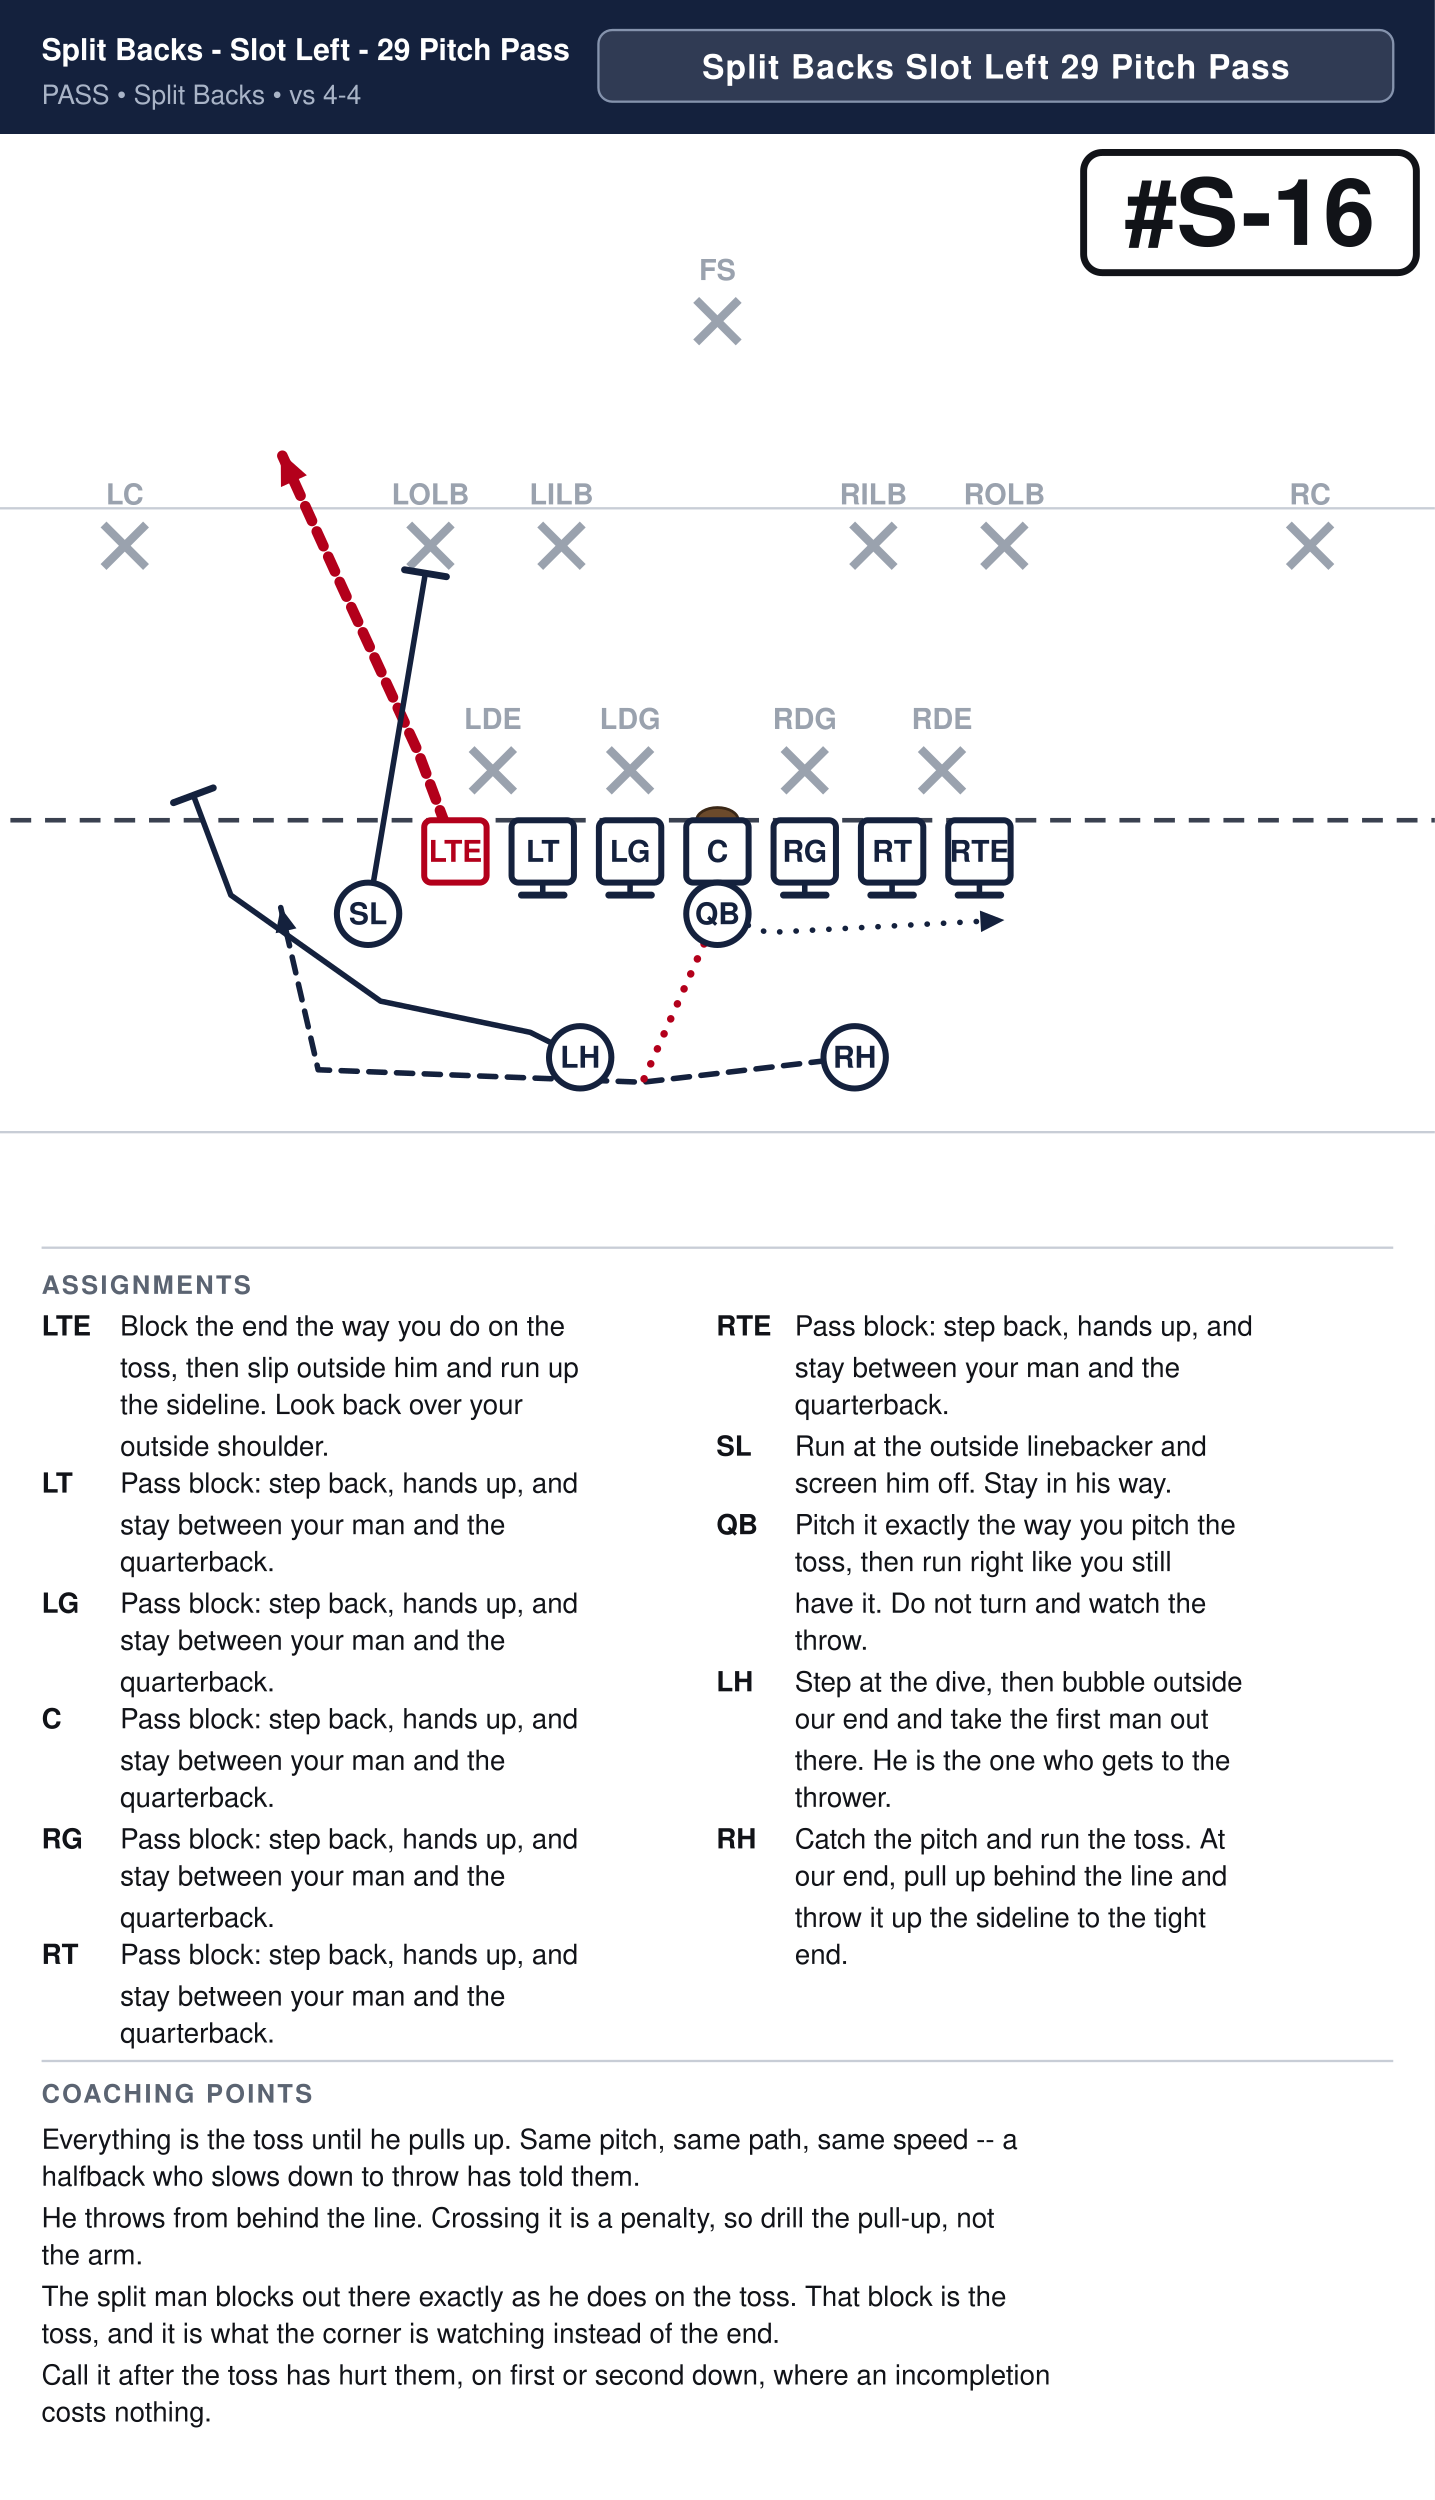
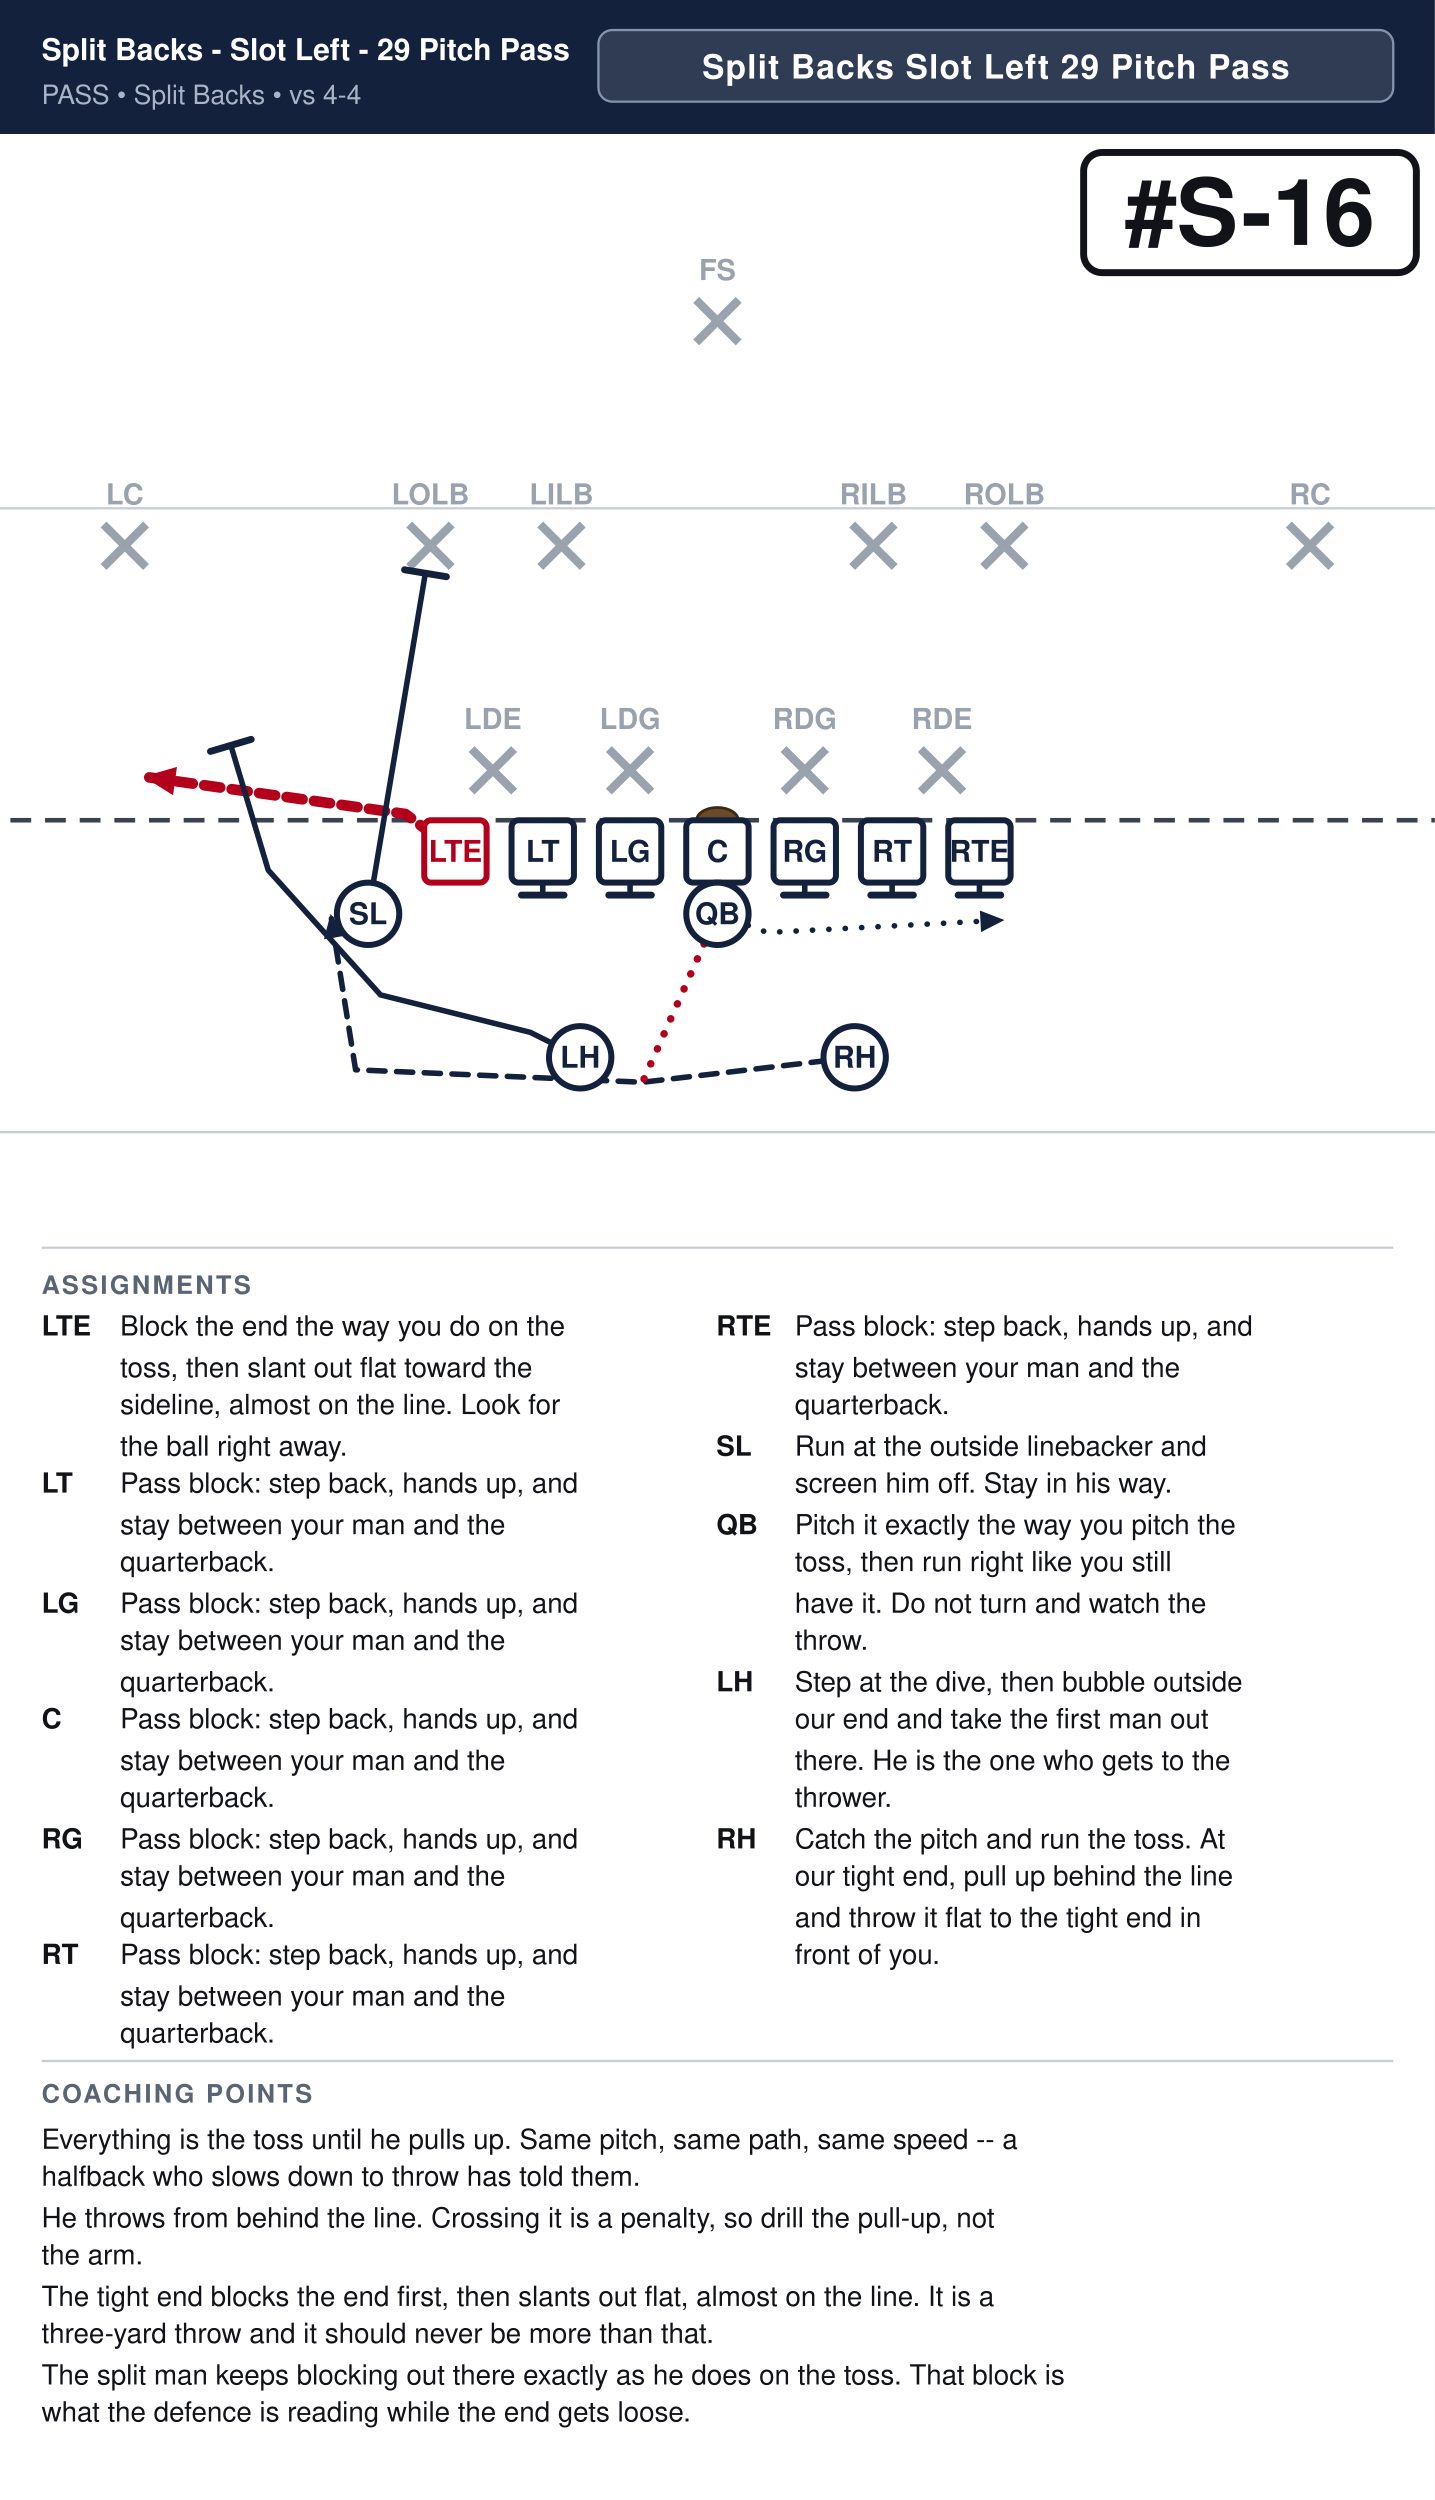
<svg xmlns="http://www.w3.org/2000/svg" width="621" height="1082" viewBox="0 0 621 1082" font-family="Segoe UI, Helvetica, Arial, sans-serif">
  <rect width="100%" height="100%" fill="#ffffff" />
  <rect x="0" y="0" width="621" height="58" fill="#14213d" />
  <text x="18" y="26" font-size="13.0" font-weight="700" fill="#ffffff">Split Backs - Slot Left - 29 Pitch Pass</text>
  <text x="18" y="45" font-size="11.5" fill="#a9b4c7">PASS  •  Split Backs  •  vs 4-4</text>
  <rect x="259.0" y="13" width="344.0" height="31" rx="6" fill="#ffffff" fill-opacity="0.12" stroke="#8593ad" stroke-width="1" />
  <text x="431.0" y="34" text-anchor="middle" font-size="14.5" font-weight="700" fill="#ffffff" letter-spacing="0.5">Split Backs Slot Left 29 Pitch Pass</text>
  <clipPath id="fieldclip">
    <rect x="0" y="58" width="621" height="472" />
  </clipPath>
  <g clip-path="url(#fieldclip)">
    <g transform="translate(-40.5,31.0)">
      <rect x="0" y="0" width="702" height="513" fill="#ffffff" />
      <line x1="0" y1="459.0" x2="702" y2="459.0" stroke="#c8cdd6" stroke-width="1" />
      <line x1="0" y1="189.0" x2="702" y2="189.0" stroke="#c8cdd6" stroke-width="1" />
      <line x1="0" y1="324.0" x2="702" y2="324.0" stroke="#3a4150" stroke-width="2" stroke-dasharray="9 6" />
      <ellipse cx="351.0" cy="324.0" rx="9" ry="5.5" fill="#6b4a2b" stroke="#3a2716" stroke-width="1.2" />
      <line x1="244.6" y1="293.2" x2="263.0" y2="311.6" stroke="#9aa2ae" stroke-width="3.6" />
      <line x1="263.0" y1="293.2" x2="244.6" y2="311.6" stroke="#9aa2ae" stroke-width="3.6" />
      <text x="253.8" y="284.5" text-anchor="middle" font-size="12.5" fill="#9aa2ae" font-weight="600">LDE</text>
      <line x1="304.0" y1="293.2" x2="322.4" y2="311.6" stroke="#9aa2ae" stroke-width="3.6" />
      <line x1="322.4" y1="293.2" x2="304.0" y2="311.6" stroke="#9aa2ae" stroke-width="3.6" />
      <text x="313.2" y="284.5" text-anchor="middle" font-size="12.5" fill="#9aa2ae" font-weight="600">LDG</text>
      <line x1="379.6" y1="293.2" x2="398.0" y2="311.6" stroke="#9aa2ae" stroke-width="3.6" />
      <line x1="398.0" y1="293.2" x2="379.6" y2="311.6" stroke="#9aa2ae" stroke-width="3.6" />
      <text x="388.8" y="284.5" text-anchor="middle" font-size="12.5" fill="#9aa2ae" font-weight="600">RDG</text>
      <line x1="439.0" y1="293.2" x2="457.4" y2="311.6" stroke="#9aa2ae" stroke-width="3.6" />
      <line x1="457.4" y1="293.2" x2="439.0" y2="311.6" stroke="#9aa2ae" stroke-width="3.6" />
      <text x="448.2" y="284.5" text-anchor="middle" font-size="12.5" fill="#9aa2ae" font-weight="600">RDE</text>
      <line x1="217.6" y1="196.0" x2="236.0" y2="214.4" stroke="#9aa2ae" stroke-width="3.6" />
      <line x1="236.0" y1="196.0" x2="217.6" y2="214.4" stroke="#9aa2ae" stroke-width="3.6" />
      <text x="226.8" y="187.3" text-anchor="middle" font-size="12.5" fill="#9aa2ae" font-weight="600">LOLB</text>
      <line x1="274.3" y1="196.0" x2="292.7" y2="214.4" stroke="#9aa2ae" stroke-width="3.6" />
      <line x1="292.7" y1="196.0" x2="274.3" y2="214.4" stroke="#9aa2ae" stroke-width="3.6" />
      <text x="283.5" y="187.3" text-anchor="middle" font-size="12.5" fill="#9aa2ae" font-weight="600">LILB</text>
      <line x1="409.3" y1="196.0" x2="427.7" y2="214.4" stroke="#9aa2ae" stroke-width="3.6" />
      <line x1="427.7" y1="196.0" x2="409.3" y2="214.4" stroke="#9aa2ae" stroke-width="3.6" />
      <text x="418.5" y="187.3" text-anchor="middle" font-size="12.5" fill="#9aa2ae" font-weight="600">RILB</text>
      <line x1="466.0" y1="196.0" x2="484.4" y2="214.4" stroke="#9aa2ae" stroke-width="3.6" />
      <line x1="484.4" y1="196.0" x2="466.0" y2="214.4" stroke="#9aa2ae" stroke-width="3.6" />
      <text x="475.2" y="187.3" text-anchor="middle" font-size="12.5" fill="#9aa2ae" font-weight="600">ROLB</text>
      <line x1="85.3" y1="196.0" x2="103.7" y2="214.4" stroke="#9aa2ae" stroke-width="3.6" />
      <line x1="103.7" y1="196.0" x2="85.3" y2="214.4" stroke="#9aa2ae" stroke-width="3.6" />
      <text x="94.5" y="187.3" text-anchor="middle" font-size="12.5" fill="#9aa2ae" font-weight="600">LC</text>
      <line x1="598.3" y1="196.0" x2="616.7" y2="214.4" stroke="#9aa2ae" stroke-width="3.6" />
      <line x1="616.7" y1="196.0" x2="598.3" y2="214.4" stroke="#9aa2ae" stroke-width="3.6" />
      <text x="607.5" y="187.3" text-anchor="middle" font-size="12.5" fill="#9aa2ae" font-weight="600">RC</text>
      <line x1="341.8" y1="98.8" x2="360.2" y2="117.2" stroke="#9aa2ae" stroke-width="3.6" />
      <line x1="360.2" y1="98.8" x2="341.8" y2="117.2" stroke="#9aa2ae" stroke-width="3.6" />
      <text x="351.0" y="90.2" text-anchor="middle" font-size="12.5" fill="#9aa2ae" font-weight="600">FS</text>
-       <path d="M237.6,337.5 L221.4,294.3 L189.0,224.1 L162.0,164.7" fill="none" stroke="#b3001b" stroke-width="4.6" stroke-linecap="round" stroke-linejoin="round" stroke-dasharray="7 5" />
-       <polygon points="162.0,164.7 173.3,174.7 162.1,179.8" fill="#b3001b" />
+       <path d="M237.6,337.5 L216.0,321.3 L102.6,305.1" fill="none" stroke="#b3001b" stroke-width="4.6" stroke-linecap="round" stroke-linejoin="round" stroke-dasharray="7 5" />
+       <polygon points="102.6,305.1 117.1,300.9 115.4,313.2" fill="#b3001b" />
      <path d="M275.4,337.5 L275.4,356.4" fill="none" stroke="#14213d" stroke-width="2.4" stroke-linecap="round" stroke-linejoin="round" />
      <line x1="284.6" y1="356.4" x2="266.2" y2="356.4" stroke="#14213d" stroke-width="3.0" stroke-linecap="round" />
      <path d="M313.2,337.5 L313.2,356.4" fill="none" stroke="#14213d" stroke-width="2.4" stroke-linecap="round" stroke-linejoin="round" />
      <line x1="322.4" y1="356.4" x2="304.0" y2="356.4" stroke="#14213d" stroke-width="3.0" stroke-linecap="round" />
      <path d="M351.0,337.5 L351.0,356.4" fill="none" stroke="#14213d" stroke-width="2.4" stroke-linecap="round" stroke-linejoin="round" />
      <line x1="360.2" y1="356.4" x2="341.8" y2="356.4" stroke="#14213d" stroke-width="3.0" stroke-linecap="round" />
      <path d="M388.8,337.5 L388.8,356.4" fill="none" stroke="#14213d" stroke-width="2.4" stroke-linecap="round" stroke-linejoin="round" />
      <line x1="398.0" y1="356.4" x2="379.6" y2="356.4" stroke="#14213d" stroke-width="3.0" stroke-linecap="round" />
      <path d="M426.6,337.5 L426.6,356.4" fill="none" stroke="#14213d" stroke-width="2.4" stroke-linecap="round" stroke-linejoin="round" />
      <line x1="435.8" y1="356.4" x2="417.4" y2="356.4" stroke="#14213d" stroke-width="3.0" stroke-linecap="round" />
      <path d="M464.4,337.5 L464.4,356.4" fill="none" stroke="#14213d" stroke-width="2.4" stroke-linecap="round" stroke-linejoin="round" />
      <line x1="473.6" y1="356.4" x2="455.2" y2="356.4" stroke="#14213d" stroke-width="3.0" stroke-linecap="round" />
      <path d="M199.8,364.5 L224.6,217.1" fill="none" stroke="#14213d" stroke-width="2.4" stroke-linecap="round" stroke-linejoin="round" />
      <line x1="215.6" y1="215.6" x2="233.7" y2="218.6" stroke="#14213d" stroke-width="3.0" stroke-linecap="round" />
      <path d="M351.0,364.5 L372.6,372.6 L475.2,367.2" fill="none" stroke="#14213d" stroke-width="2.4" stroke-linecap="round" stroke-linejoin="round" stroke-dasharray="0.1 7" />
      <polygon points="475.2,367.2 465.1,372.4 464.6,363.1" fill="#14213d" />
-       <path d="M291.6,426.6 L270.0,415.8 L205.2,402.3 L140.4,356.4 L124.2,313.2" fill="none" stroke="#14213d" stroke-width="2.4" stroke-linecap="round" stroke-linejoin="round" />
-       <line x1="115.6" y1="316.4" x2="132.8" y2="310.0" stroke="#14213d" stroke-width="3.0" stroke-linecap="round" />
-       <path d="M410.4,426.6 L318.6,437.4 L178.2,432.0 L162.0,361.8" fill="none" stroke="#14213d" stroke-width="2.4" stroke-linecap="round" stroke-linejoin="round" stroke-dasharray="7 5" />
-       <polygon points="162.0,361.8 168.8,370.8 159.8,372.9" fill="#14213d" />
+       <path d="M291.6,426.6 L270.0,415.8 L205.2,399.6 L156.6,345.6 L140.4,291.6" fill="none" stroke="#14213d" stroke-width="2.4" stroke-linecap="round" stroke-linejoin="round" />
+       <line x1="131.6" y1="294.2" x2="149.2" y2="289.0" stroke="#14213d" stroke-width="3.0" stroke-linecap="round" />
+       <path d="M410.4,426.6 L318.6,437.4 L194.4,432.0 L183.6,364.5" fill="none" stroke="#14213d" stroke-width="2.4" stroke-linecap="round" stroke-linejoin="round" stroke-dasharray="7 5" />
+       <polygon points="183.6,364.5 189.8,374.0 180.7,375.5" fill="#14213d" />
      <path d="M351.0,364.5 L318.6,437.4" fill="none" stroke="#b3001b" stroke-width="3.2" stroke-linecap="round" stroke-linejoin="round" stroke-dasharray="0.1 7" />
      <rect x="224.1" y="324.0" width="27.0" height="27.0" rx="3" fill="#ffffff" stroke="#b3001b" stroke-width="2.6" />
      <text x="237.6" y="342.0" text-anchor="middle" font-size="13" font-weight="700" fill="#b3001b">LTE</text>
      <rect x="261.9" y="324.0" width="27.0" height="27.0" rx="3" fill="#ffffff" stroke="#14213d" stroke-width="2.6" />
      <text x="275.4" y="342.0" text-anchor="middle" font-size="13" font-weight="700" fill="#14213d">LT</text>
      <rect x="299.7" y="324.0" width="27.0" height="27.0" rx="3" fill="#ffffff" stroke="#14213d" stroke-width="2.6" />
      <text x="313.2" y="342.0" text-anchor="middle" font-size="13" font-weight="700" fill="#14213d">LG</text>
      <rect x="337.5" y="324.0" width="27.0" height="27.0" rx="3" fill="#ffffff" stroke="#14213d" stroke-width="2.6" />
      <text x="351.0" y="342.0" text-anchor="middle" font-size="13" font-weight="700" fill="#14213d">C</text>
      <rect x="375.3" y="324.0" width="27.0" height="27.0" rx="3" fill="#ffffff" stroke="#14213d" stroke-width="2.6" />
      <text x="388.8" y="342.0" text-anchor="middle" font-size="13" font-weight="700" fill="#14213d">RG</text>
      <rect x="413.1" y="324.0" width="27.0" height="27.0" rx="3" fill="#ffffff" stroke="#14213d" stroke-width="2.6" />
      <text x="426.6" y="342.0" text-anchor="middle" font-size="13" font-weight="700" fill="#14213d">RT</text>
      <rect x="450.9" y="324.0" width="27.0" height="27.0" rx="3" fill="#ffffff" stroke="#14213d" stroke-width="2.6" />
      <text x="464.4" y="342.0" text-anchor="middle" font-size="13" font-weight="700" fill="#14213d">RTE</text>
      <circle cx="199.8" cy="364.5" r="13.5" fill="#ffffff" stroke="#14213d" stroke-width="2.6" />
      <text x="199.8" y="369.0" text-anchor="middle" font-size="13" font-weight="700" fill="#14213d">SL</text>
      <circle cx="351.0" cy="364.5" r="13.5" fill="#ffffff" stroke="#14213d" stroke-width="2.6" />
      <text x="351.0" y="369.0" text-anchor="middle" font-size="13" font-weight="700" fill="#14213d">QB</text>
      <circle cx="291.6" cy="426.6" r="13.5" fill="#ffffff" stroke="#14213d" stroke-width="2.6" />
      <text x="291.6" y="431.1" text-anchor="middle" font-size="13" font-weight="700" fill="#14213d">LH</text>
      <circle cx="410.4" cy="426.6" r="13.5" fill="#ffffff" stroke="#14213d" stroke-width="2.6" />
      <text x="410.4" y="431.1" text-anchor="middle" font-size="13" font-weight="700" fill="#14213d">RH</text>
      <rect x="509.5" y="35.0" width="144.0" height="52.0" rx="8" fill="#ffffff" stroke="#111318" stroke-width="3" />
      <text x="581.5" y="75.0" text-anchor="middle" font-size="40" font-weight="800" fill="#111318">#S-16</text>
    </g>
  </g>
  <line x1="18" y1="540" x2="603" y2="540" stroke="#c8cdd6" stroke-width="1" />
  <text x="18" y="560" font-size="11" font-weight="700" fill="#5b6472" letter-spacing="1">ASSIGNMENTS</text>
  <text x="18" y="578" font-size="12" font-weight="700" fill="#111318">LTE</text>
  <text x="52" y="578" font-size="12" fill="#111318">Block the end the way you do on the</text>
-   <text x="52" y="596" font-size="12" fill="#111318">toss, then slip outside him and run up</text>
-   <text x="52" y="612" font-size="12" fill="#111318">the sideline. Look back over your</text>
-   <text x="52" y="630" font-size="12" fill="#111318">outside shoulder.</text>
+   <text x="52" y="596" font-size="12" fill="#111318">toss, then slant out flat toward the</text>
+   <text x="52" y="612" font-size="12" fill="#111318">sideline, almost on the line. Look for</text>
+   <text x="52" y="630" font-size="12" fill="#111318">the ball right away.</text>
  <text x="18" y="646" font-size="12" font-weight="700" fill="#111318">LT</text>
  <text x="52" y="646" font-size="12" fill="#111318">Pass block: step back, hands up, and</text>
  <text x="52" y="664" font-size="12" fill="#111318">stay between your man and the</text>
  <text x="52" y="680" font-size="12" fill="#111318">quarterback.</text>
  <text x="18" y="698" font-size="12" font-weight="700" fill="#111318">LG</text>
  <text x="52" y="698" font-size="12" fill="#111318">Pass block: step back, hands up, and</text>
  <text x="52" y="714" font-size="12" fill="#111318">stay between your man and the</text>
  <text x="52" y="732" font-size="12" fill="#111318">quarterback.</text>
  <text x="18" y="748" font-size="12" font-weight="700" fill="#111318">C</text>
  <text x="52" y="748" font-size="12" fill="#111318">Pass block: step back, hands up, and</text>
  <text x="52" y="766" font-size="12" fill="#111318">stay between your man and the</text>
  <text x="52" y="782" font-size="12" fill="#111318">quarterback.</text>
  <text x="18" y="800" font-size="12" font-weight="700" fill="#111318">RG</text>
  <text x="52" y="800" font-size="12" fill="#111318">Pass block: step back, hands up, and</text>
  <text x="52" y="816" font-size="12" fill="#111318">stay between your man and the</text>
  <text x="52" y="834" font-size="12" fill="#111318">quarterback.</text>
  <text x="18" y="850" font-size="12" font-weight="700" fill="#111318">RT</text>
  <text x="52" y="850" font-size="12" fill="#111318">Pass block: step back, hands up, and</text>
  <text x="52" y="868" font-size="12" fill="#111318">stay between your man and the</text>
  <text x="52" y="884" font-size="12" fill="#111318">quarterback.</text>
  <text x="310" y="578" font-size="12" font-weight="700" fill="#111318">RTE</text>
  <text x="344" y="578" font-size="12" fill="#111318">Pass block: step back, hands up, and</text>
  <text x="344" y="596" font-size="12" fill="#111318">stay between your man and the</text>
  <text x="344" y="612" font-size="12" fill="#111318">quarterback.</text>
  <text x="310" y="630" font-size="12" font-weight="700" fill="#111318">SL</text>
  <text x="344" y="630" font-size="12" fill="#111318">Run at the outside linebacker and</text>
  <text x="344" y="646" font-size="12" fill="#111318">screen him off. Stay in his way.</text>
  <text x="310" y="664" font-size="12" font-weight="700" fill="#111318">QB</text>
  <text x="344" y="664" font-size="12" fill="#111318">Pitch it exactly the way you pitch the</text>
  <text x="344" y="680" font-size="12" fill="#111318">toss, then run right like you still</text>
  <text x="344" y="698" font-size="12" fill="#111318">have it. Do not turn and watch the</text>
  <text x="344" y="714" font-size="12" fill="#111318">throw.</text>
  <text x="310" y="732" font-size="12" font-weight="700" fill="#111318">LH</text>
  <text x="344" y="732" font-size="12" fill="#111318">Step at the dive, then bubble outside</text>
  <text x="344" y="748" font-size="12" fill="#111318">our end and take the first man out</text>
  <text x="344" y="766" font-size="12" fill="#111318">there. He is the one who gets to the</text>
  <text x="344" y="782" font-size="12" fill="#111318">thrower.</text>
  <text x="310" y="800" font-size="12" font-weight="700" fill="#111318">RH</text>
  <text x="344" y="800" font-size="12" fill="#111318">Catch the pitch and run the toss. At</text>
-   <text x="344" y="816" font-size="12" fill="#111318">our end, pull up behind the line and</text>
-   <text x="344" y="834" font-size="12" fill="#111318">throw it up the sideline to the tight</text>
-   <text x="344" y="850" font-size="12" fill="#111318">end.</text>
+   <text x="344" y="816" font-size="12" fill="#111318">our tight end, pull up behind the line</text>
+   <text x="344" y="834" font-size="12" fill="#111318">and throw it flat to the tight end in</text>
+   <text x="344" y="850" font-size="12" fill="#111318">front of you.</text>
  <line x1="18" y1="892" x2="603" y2="892" stroke="#c8cdd6" stroke-width="1" />
  <text x="18" y="910" font-size="11" font-weight="700" fill="#5b6472" letter-spacing="1">COACHING POINTS</text>
  <text x="18" y="930" font-size="12" fill="#111318">Everything is the toss until he pulls up. Same pitch, same path, same speed -- a</text>
  <text x="18" y="946" font-size="12" fill="#111318">halfback who slows down to throw has told them.</text>
  <text x="18" y="964" font-size="12" fill="#111318">He throws from behind the line. Crossing it is a penalty, so drill the pull-up, not</text>
  <text x="18" y="980" font-size="12" fill="#111318">the arm.</text>
-   <text x="18" y="998" font-size="12" fill="#111318">The split man blocks out there exactly as he does on the toss. That block is the</text>
-   <text x="18" y="1014" font-size="12" fill="#111318">toss, and it is what the corner is watching instead of the end.</text>
-   <text x="18" y="1032" font-size="12" fill="#111318">Call it after the toss has hurt them, on first or second down, where an incompletion</text>
-   <text x="18" y="1048" font-size="12" fill="#111318">costs nothing.</text>
+   <text x="18" y="998" font-size="12" fill="#111318">The tight end blocks the end first, then slants out flat, almost on the line. It is a</text>
+   <text x="18" y="1014" font-size="12" fill="#111318">three-yard throw and it should never be more than that.</text>
+   <text x="18" y="1032" font-size="12" fill="#111318">The split man keeps blocking out there exactly as he does on the toss. That block is</text>
+   <text x="18" y="1048" font-size="12" fill="#111318">what the defence is reading while the end gets loose.</text>
</svg>
